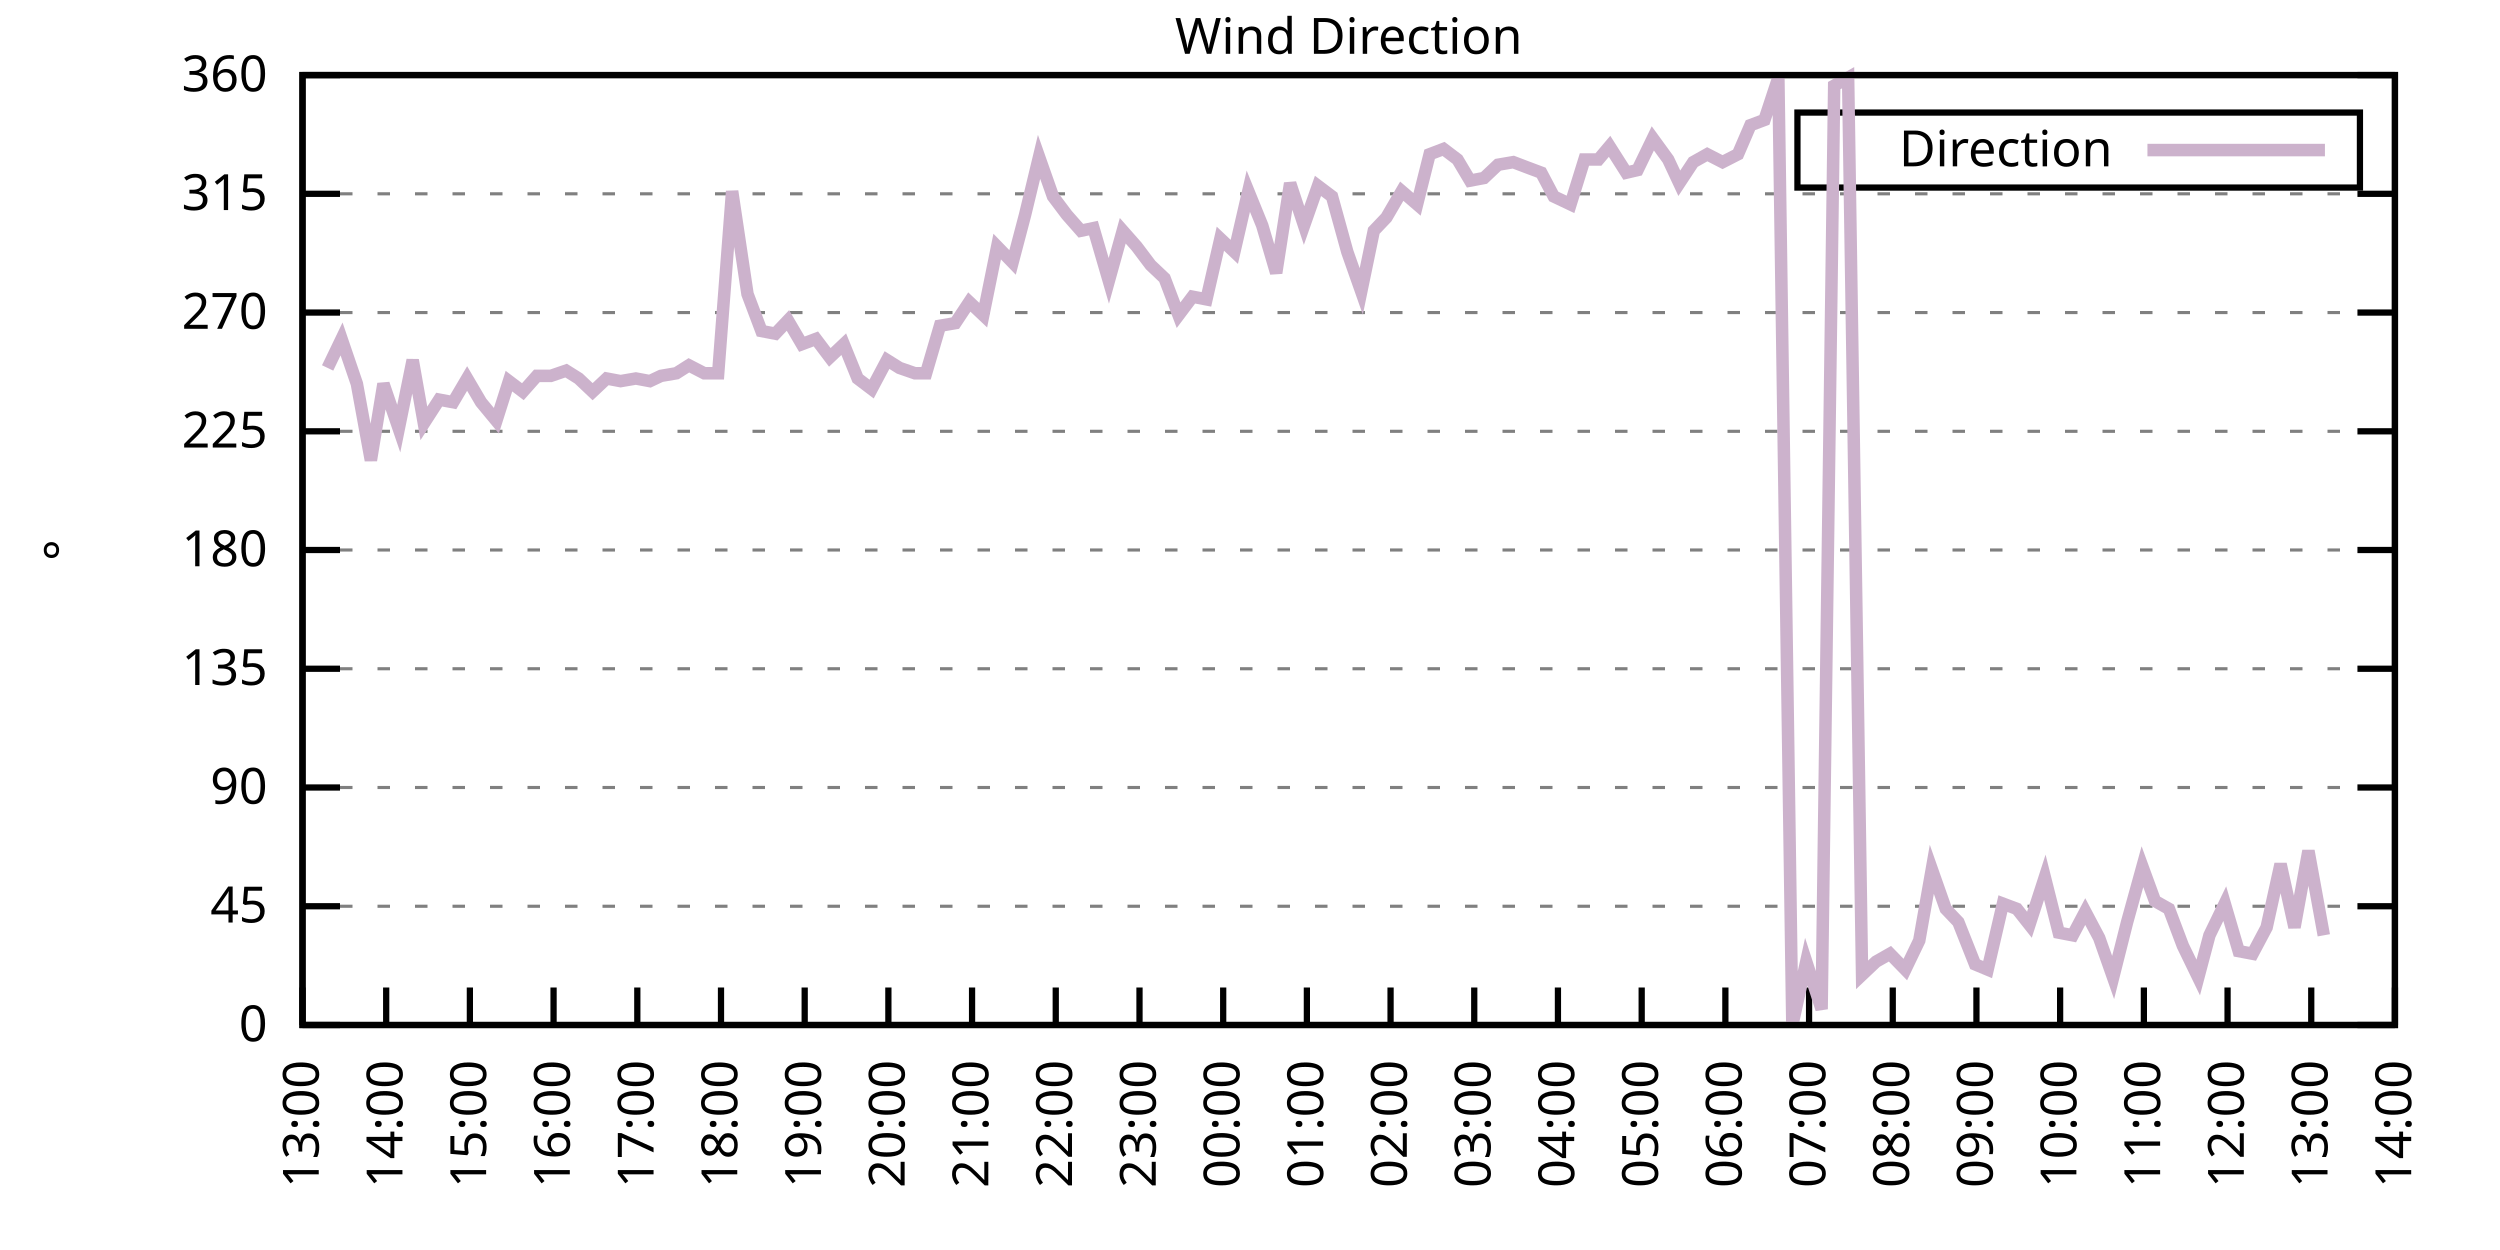
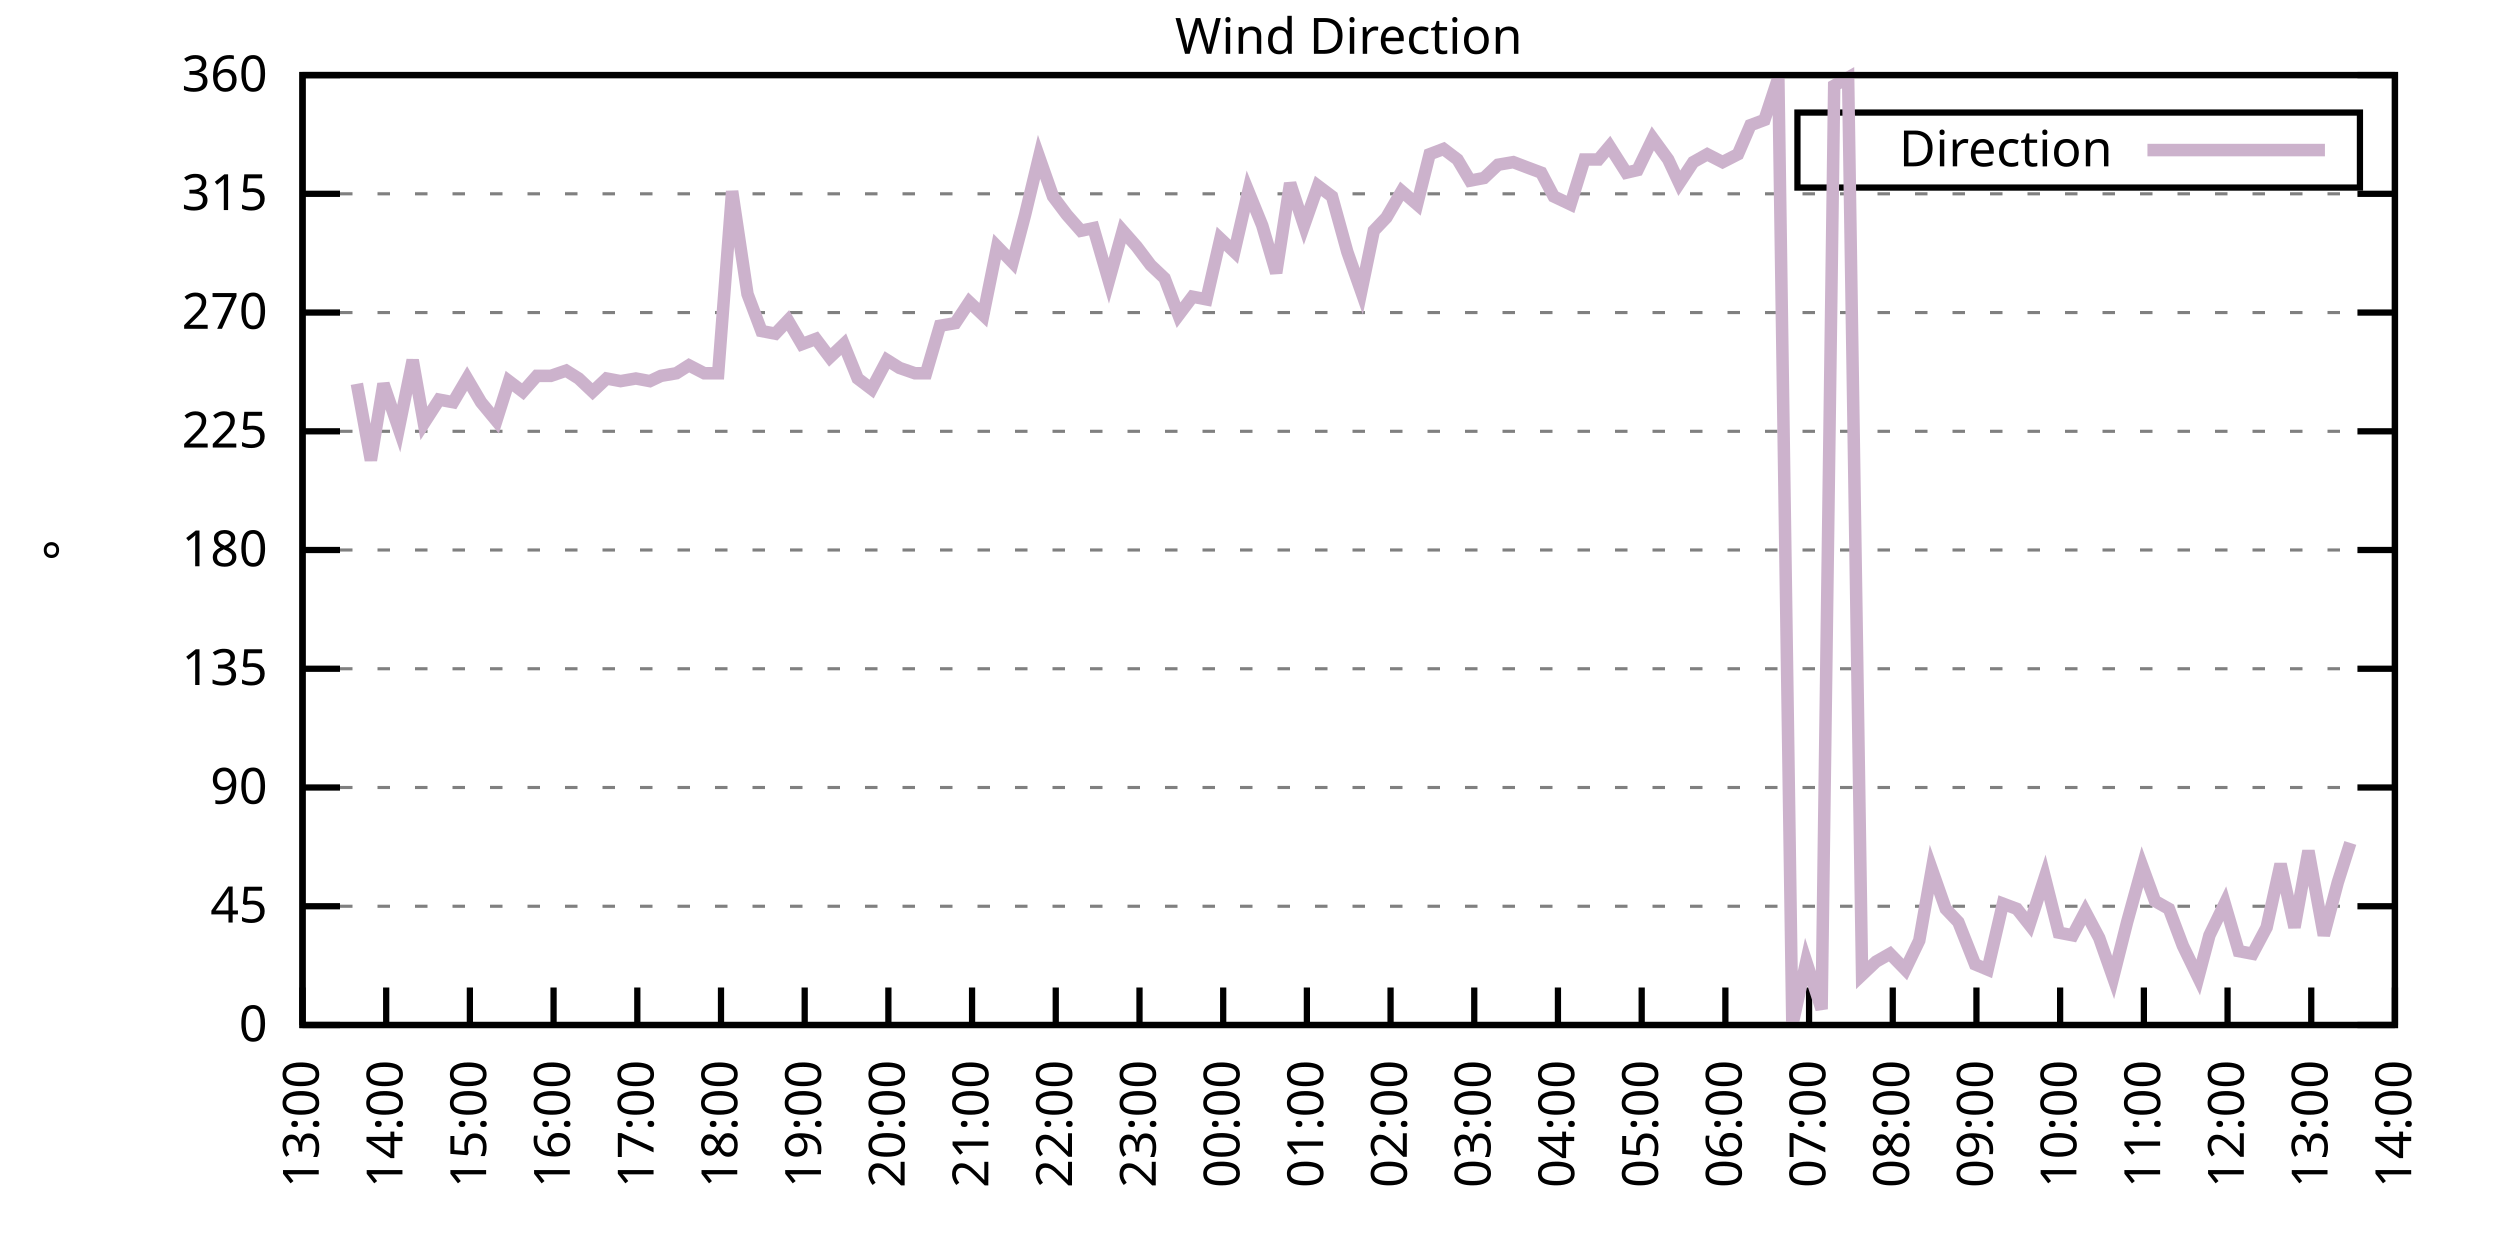
<svg xmlns="http://www.w3.org/2000/svg" xmlns:xlink="http://www.w3.org/1999/xlink" width="400" height="200" viewBox="0 0 400 200">
  <g id="gnuplot_canvas">
    <rect x="0" y="0" width="400" height="200" fill="none" />
    <defs>
      <circle id="gpDot" r="0.5" stroke-width="0.5" stroke="currentColor" />
      <path id="gpPt0" stroke-width="0.333" stroke="currentColor" d="M-1,0 h2 M0,-1 v2" />
      <path id="gpPt1" stroke-width="0.333" stroke="currentColor" d="M-1,-1 L1,1 M1,-1 L-1,1" />
      <path id="gpPt2" stroke-width="0.333" stroke="currentColor" d="M-1,0 L1,0 M0,-1 L0,1 M-1,-1 L1,1 M-1,1 L1,-1" />
      <rect id="gpPt3" stroke-width="0.333" stroke="currentColor" x="-1" y="-1" width="2" height="2" />
      <rect id="gpPt4" stroke-width="0.333" stroke="currentColor" fill="currentColor" x="-1" y="-1" width="2" height="2" />
      <circle id="gpPt5" stroke-width="0.333" stroke="currentColor" cx="0" cy="0" r="1" />
      <use xlink:href="#gpPt5" id="gpPt6" fill="currentColor" stroke="none" />
      <path id="gpPt7" stroke-width="0.333" stroke="currentColor" d="M0,-1.33 L-1.33,0.67 L1.33,0.67 z" />
      <use xlink:href="#gpPt7" id="gpPt8" fill="currentColor" stroke="none" />
      <use xlink:href="#gpPt7" id="gpPt9" stroke="currentColor" transform="rotate(180)" />
      <use xlink:href="#gpPt9" id="gpPt10" fill="currentColor" stroke="none" />
      <use xlink:href="#gpPt3" id="gpPt11" stroke="currentColor" transform="rotate(45)" />
      <use xlink:href="#gpPt11" id="gpPt12" fill="currentColor" stroke="none" />
      <path id="gpPt13" stroke-width="0.333" stroke="currentColor" d="M0,1.330 L1.265,0.411 L0.782,-1.067 L-0.782,-1.076 L-1.265,0.411 z" />
      <use xlink:href="#gpPt13" id="gpPt14" fill="currentColor" stroke="none" />
      <filter id="textbox" filterUnits="objectBoundingBox" x="0" y="0" height="1" width="1">
        <feFlood flood-color="white" flood-opacity="1" result="bgnd" />
        <feComposite in="SourceGraphic" in2="bgnd" operator="atop" />
      </filter>
      <filter id="greybox" filterUnits="objectBoundingBox" x="0" y="0" height="1" width="1">
        <feFlood flood-color="lightgrey" flood-opacity="1" result="grey" />
        <feComposite in="SourceGraphic" in2="grey" operator="atop" />
      </filter>
    </defs>
    <g fill="none" color="white" stroke="currentColor" stroke-width="1.00" stroke-linecap="butt" stroke-linejoin="miter">
</g>
    <g fill="none" color="black" stroke="currentColor" stroke-width="1.00" stroke-linecap="butt" stroke-linejoin="miter">
      <g stroke="none" shape-rendering="crispEdges">
        <polygon fill="rgb(255, 255, 255)" points="48.40,164.00 383.18,164.00 383.18,12.02 48.40,12.02 " />
      </g>
    </g>
    <g fill="none" color="black" stroke="currentColor" stroke-width="1.00" stroke-linecap="butt" stroke-linejoin="miter">
</g>
    <g fill="none" color="black" stroke="black" stroke-width="0.50" stroke-linecap="butt" stroke-linejoin="miter">
</g>
    <g fill="none" color="gray" stroke="currentColor" stroke-width="0.50" stroke-linecap="butt" stroke-linejoin="miter">
      <path stroke="gray" stroke-dasharray="2,4" class="gridline" d="M48.40,164.00 L383.19,164.00  " />
    </g>
    <g fill="none" color="gray" stroke="gray" stroke-width="1.00" stroke-linecap="butt" stroke-linejoin="miter">
</g>
    <g fill="none" color="black" stroke="currentColor" stroke-width="1.00" stroke-linecap="butt" stroke-linejoin="miter">
      <path stroke="black" d="M48.40,164.00 L54.40,164.00 M383.19,164.00 L377.19,164.00  " />
      <g transform="translate(42.80,166.60)" stroke="none" fill="black" font-family="Sans" font-size="8.00" text-anchor="end">
        <text>
          <tspan font-family="Sans"> 0</tspan>
        </text>
      </g>
    </g>
    <g fill="none" color="black" stroke="currentColor" stroke-width="1.00" stroke-linecap="butt" stroke-linejoin="miter">
</g>
    <g fill="none" color="black" stroke="black" stroke-width="0.50" stroke-linecap="butt" stroke-linejoin="miter">
</g>
    <g fill="none" color="gray" stroke="currentColor" stroke-width="0.50" stroke-linecap="butt" stroke-linejoin="miter">
      <path stroke="gray" stroke-dasharray="2,4" class="gridline" d="M48.40,145.00 L383.19,145.00  " />
    </g>
    <g fill="none" color="gray" stroke="gray" stroke-width="1.00" stroke-linecap="butt" stroke-linejoin="miter">
</g>
    <g fill="none" color="black" stroke="currentColor" stroke-width="1.00" stroke-linecap="butt" stroke-linejoin="miter">
      <path stroke="black" d="M48.40,145.00 L54.40,145.00 M383.19,145.00 L377.19,145.00  " />
      <g transform="translate(42.80,147.60)" stroke="none" fill="black" font-family="Sans" font-size="8.00" text-anchor="end">
        <text>
          <tspan font-family="Sans"> 45</tspan>
        </text>
      </g>
    </g>
    <g fill="none" color="black" stroke="currentColor" stroke-width="1.00" stroke-linecap="butt" stroke-linejoin="miter">
</g>
    <g fill="none" color="black" stroke="black" stroke-width="0.50" stroke-linecap="butt" stroke-linejoin="miter">
</g>
    <g fill="none" color="gray" stroke="currentColor" stroke-width="0.50" stroke-linecap="butt" stroke-linejoin="miter">
      <path stroke="gray" stroke-dasharray="2,4" class="gridline" d="M48.40,126.00 L383.19,126.00  " />
    </g>
    <g fill="none" color="gray" stroke="gray" stroke-width="1.00" stroke-linecap="butt" stroke-linejoin="miter">
</g>
    <g fill="none" color="black" stroke="currentColor" stroke-width="1.00" stroke-linecap="butt" stroke-linejoin="miter">
      <path stroke="black" d="M48.40,126.00 L54.40,126.00 M383.19,126.00 L377.19,126.00  " />
      <g transform="translate(42.80,128.60)" stroke="none" fill="black" font-family="Sans" font-size="8.00" text-anchor="end">
        <text>
          <tspan font-family="Sans"> 90</tspan>
        </text>
      </g>
    </g>
    <g fill="none" color="black" stroke="currentColor" stroke-width="1.00" stroke-linecap="butt" stroke-linejoin="miter">
</g>
    <g fill="none" color="black" stroke="black" stroke-width="0.50" stroke-linecap="butt" stroke-linejoin="miter">
</g>
    <g fill="none" color="gray" stroke="currentColor" stroke-width="0.50" stroke-linecap="butt" stroke-linejoin="miter">
      <path stroke="gray" stroke-dasharray="2,4" class="gridline" d="M48.40,107.00 L383.19,107.00  " />
    </g>
    <g fill="none" color="gray" stroke="gray" stroke-width="1.00" stroke-linecap="butt" stroke-linejoin="miter">
</g>
    <g fill="none" color="black" stroke="currentColor" stroke-width="1.00" stroke-linecap="butt" stroke-linejoin="miter">
      <path stroke="black" d="M48.40,107.00 L54.40,107.00 M383.19,107.00 L377.19,107.00  " />
      <g transform="translate(42.80,109.60)" stroke="none" fill="black" font-family="Sans" font-size="8.00" text-anchor="end">
        <text>
          <tspan font-family="Sans"> 135</tspan>
        </text>
      </g>
    </g>
    <g fill="none" color="black" stroke="currentColor" stroke-width="1.00" stroke-linecap="butt" stroke-linejoin="miter">
</g>
    <g fill="none" color="black" stroke="black" stroke-width="0.50" stroke-linecap="butt" stroke-linejoin="miter">
</g>
    <g fill="none" color="gray" stroke="currentColor" stroke-width="0.50" stroke-linecap="butt" stroke-linejoin="miter">
      <path stroke="gray" stroke-dasharray="2,4" class="gridline" d="M48.40,88.00 L383.19,88.00  " />
    </g>
    <g fill="none" color="gray" stroke="gray" stroke-width="1.00" stroke-linecap="butt" stroke-linejoin="miter">
</g>
    <g fill="none" color="black" stroke="currentColor" stroke-width="1.00" stroke-linecap="butt" stroke-linejoin="miter">
      <path stroke="black" d="M48.40,88.00 L54.40,88.00 M383.19,88.00 L377.19,88.00  " />
      <g transform="translate(42.80,90.60)" stroke="none" fill="black" font-family="Sans" font-size="8.00" text-anchor="end">
        <text>
          <tspan font-family="Sans"> 180</tspan>
        </text>
      </g>
    </g>
    <g fill="none" color="black" stroke="currentColor" stroke-width="1.00" stroke-linecap="butt" stroke-linejoin="miter">
</g>
    <g fill="none" color="black" stroke="black" stroke-width="0.50" stroke-linecap="butt" stroke-linejoin="miter">
</g>
    <g fill="none" color="gray" stroke="currentColor" stroke-width="0.50" stroke-linecap="butt" stroke-linejoin="miter">
      <path stroke="gray" stroke-dasharray="2,4" class="gridline" d="M48.40,69.01 L383.19,69.01  " />
    </g>
    <g fill="none" color="gray" stroke="gray" stroke-width="1.00" stroke-linecap="butt" stroke-linejoin="miter">
</g>
    <g fill="none" color="black" stroke="currentColor" stroke-width="1.00" stroke-linecap="butt" stroke-linejoin="miter">
      <path stroke="black" d="M48.40,69.01 L54.40,69.01 M383.19,69.01 L377.19,69.01  " />
      <g transform="translate(42.80,71.61)" stroke="none" fill="black" font-family="Sans" font-size="8.00" text-anchor="end">
        <text>
          <tspan font-family="Sans"> 225</tspan>
        </text>
      </g>
    </g>
    <g fill="none" color="black" stroke="currentColor" stroke-width="1.00" stroke-linecap="butt" stroke-linejoin="miter">
</g>
    <g fill="none" color="black" stroke="black" stroke-width="0.50" stroke-linecap="butt" stroke-linejoin="miter">
</g>
    <g fill="none" color="gray" stroke="currentColor" stroke-width="0.50" stroke-linecap="butt" stroke-linejoin="miter">
      <path stroke="gray" stroke-dasharray="2,4" class="gridline" d="M48.40,50.01 L383.19,50.01  " />
    </g>
    <g fill="none" color="gray" stroke="gray" stroke-width="1.00" stroke-linecap="butt" stroke-linejoin="miter">
</g>
    <g fill="none" color="black" stroke="currentColor" stroke-width="1.00" stroke-linecap="butt" stroke-linejoin="miter">
      <path stroke="black" d="M48.40,50.01 L54.40,50.01 M383.19,50.01 L377.19,50.01  " />
      <g transform="translate(42.80,52.61)" stroke="none" fill="black" font-family="Sans" font-size="8.00" text-anchor="end">
        <text>
          <tspan font-family="Sans"> 270</tspan>
        </text>
      </g>
    </g>
    <g fill="none" color="black" stroke="currentColor" stroke-width="1.00" stroke-linecap="butt" stroke-linejoin="miter">
</g>
    <g fill="none" color="black" stroke="black" stroke-width="0.50" stroke-linecap="butt" stroke-linejoin="miter">
</g>
    <g fill="none" color="gray" stroke="currentColor" stroke-width="0.50" stroke-linecap="butt" stroke-linejoin="miter">
      <path stroke="gray" stroke-dasharray="2,4" class="gridline" d="M48.40,31.01 L383.19,31.01  " />
    </g>
    <g fill="none" color="gray" stroke="gray" stroke-width="1.00" stroke-linecap="butt" stroke-linejoin="miter">
</g>
    <g fill="none" color="black" stroke="currentColor" stroke-width="1.00" stroke-linecap="butt" stroke-linejoin="miter">
      <path stroke="black" d="M48.40,31.01 L54.40,31.01 M383.19,31.01 L377.19,31.01  " />
      <g transform="translate(42.80,33.61)" stroke="none" fill="black" font-family="Sans" font-size="8.00" text-anchor="end">
        <text>
          <tspan font-family="Sans"> 315</tspan>
        </text>
      </g>
    </g>
    <g fill="none" color="black" stroke="currentColor" stroke-width="1.00" stroke-linecap="butt" stroke-linejoin="miter">
</g>
    <g fill="none" color="black" stroke="black" stroke-width="0.50" stroke-linecap="butt" stroke-linejoin="miter">
</g>
    <g fill="none" color="gray" stroke="currentColor" stroke-width="0.50" stroke-linecap="butt" stroke-linejoin="miter">
      <path stroke="gray" stroke-dasharray="2,4" class="gridline" d="M48.40,12.01 L383.19,12.01  " />
    </g>
    <g fill="none" color="gray" stroke="gray" stroke-width="1.00" stroke-linecap="butt" stroke-linejoin="miter">
</g>
    <g fill="none" color="black" stroke="currentColor" stroke-width="1.00" stroke-linecap="butt" stroke-linejoin="miter">
      <path stroke="black" d="M48.40,12.01 L54.40,12.01 M383.19,12.01 L377.19,12.01  " />
      <g transform="translate(42.80,14.61)" stroke="none" fill="black" font-family="Sans" font-size="8.00" text-anchor="end">
        <text>
          <tspan font-family="Sans"> 360</tspan>
        </text>
      </g>
    </g>
    <g fill="none" color="black" stroke="currentColor" stroke-width="1.00" stroke-linecap="butt" stroke-linejoin="miter">
      <path stroke="black" d="M48.40,164.00 L48.40,158.00  " />
      <g transform="translate(51.00,169.60) rotate(270.00)" stroke="none" fill="black" font-family="Sans" font-size="8.00" text-anchor="end">
        <text>
          <tspan font-family="Sans">13:00</tspan>
        </text>
      </g>
    </g>
    <g fill="none" color="black" stroke="currentColor" stroke-width="1.00" stroke-linecap="butt" stroke-linejoin="miter">
      <path stroke="black" d="M61.79,164.00 L61.79,158.00  " />
      <g transform="translate(64.39,169.60) rotate(270.00)" stroke="none" fill="black" font-family="Sans" font-size="8.00" text-anchor="end">
        <text>
          <tspan font-family="Sans">14:00</tspan>
        </text>
      </g>
    </g>
    <g fill="none" color="black" stroke="currentColor" stroke-width="1.00" stroke-linecap="butt" stroke-linejoin="miter">
      <path stroke="black" d="M75.18,164.00 L75.18,158.00  " />
      <g transform="translate(77.78,169.60) rotate(270.00)" stroke="none" fill="black" font-family="Sans" font-size="8.00" text-anchor="end">
        <text>
          <tspan font-family="Sans">15:00</tspan>
        </text>
      </g>
    </g>
    <g fill="none" color="black" stroke="currentColor" stroke-width="1.00" stroke-linecap="butt" stroke-linejoin="miter">
      <path stroke="black" d="M88.57,164.00 L88.57,158.00  " />
      <g transform="translate(91.17,169.60) rotate(270.00)" stroke="none" fill="black" font-family="Sans" font-size="8.00" text-anchor="end">
        <text>
          <tspan font-family="Sans">16:00</tspan>
        </text>
      </g>
    </g>
    <g fill="none" color="black" stroke="currentColor" stroke-width="1.00" stroke-linecap="butt" stroke-linejoin="miter">
      <path stroke="black" d="M101.97,164.00 L101.97,158.00  " />
      <g transform="translate(104.57,169.60) rotate(270.00)" stroke="none" fill="black" font-family="Sans" font-size="8.00" text-anchor="end">
        <text>
          <tspan font-family="Sans">17:00</tspan>
        </text>
      </g>
    </g>
    <g fill="none" color="black" stroke="currentColor" stroke-width="1.00" stroke-linecap="butt" stroke-linejoin="miter">
      <path stroke="black" d="M115.36,164.00 L115.36,158.00  " />
      <g transform="translate(117.96,169.60) rotate(270.00)" stroke="none" fill="black" font-family="Sans" font-size="8.00" text-anchor="end">
        <text>
          <tspan font-family="Sans">18:00</tspan>
        </text>
      </g>
    </g>
    <g fill="none" color="black" stroke="currentColor" stroke-width="1.00" stroke-linecap="butt" stroke-linejoin="miter">
      <path stroke="black" d="M128.75,164.00 L128.75,158.00  " />
      <g transform="translate(131.35,169.60) rotate(270.00)" stroke="none" fill="black" font-family="Sans" font-size="8.00" text-anchor="end">
        <text>
          <tspan font-family="Sans">19:00</tspan>
        </text>
      </g>
    </g>
    <g fill="none" color="black" stroke="currentColor" stroke-width="1.00" stroke-linecap="butt" stroke-linejoin="miter">
      <path stroke="black" d="M142.14,164.00 L142.14,158.00  " />
      <g transform="translate(144.74,169.60) rotate(270.00)" stroke="none" fill="black" font-family="Sans" font-size="8.00" text-anchor="end">
        <text>
          <tspan font-family="Sans">20:00</tspan>
        </text>
      </g>
    </g>
    <g fill="none" color="black" stroke="currentColor" stroke-width="1.00" stroke-linecap="butt" stroke-linejoin="miter">
      <path stroke="black" d="M155.53,164.00 L155.53,158.00  " />
      <g transform="translate(158.13,169.60) rotate(270.00)" stroke="none" fill="black" font-family="Sans" font-size="8.00" text-anchor="end">
        <text>
          <tspan font-family="Sans">21:00</tspan>
        </text>
      </g>
    </g>
    <g fill="none" color="black" stroke="currentColor" stroke-width="1.00" stroke-linecap="butt" stroke-linejoin="miter">
      <path stroke="black" d="M168.92,164.00 L168.92,158.00  " />
      <g transform="translate(171.52,169.60) rotate(270.00)" stroke="none" fill="black" font-family="Sans" font-size="8.00" text-anchor="end">
        <text>
          <tspan font-family="Sans">22:00</tspan>
        </text>
      </g>
    </g>
    <g fill="none" color="black" stroke="currentColor" stroke-width="1.00" stroke-linecap="butt" stroke-linejoin="miter">
      <path stroke="black" d="M182.32,164.00 L182.32,158.00  " />
      <g transform="translate(184.92,169.60) rotate(270.00)" stroke="none" fill="black" font-family="Sans" font-size="8.00" text-anchor="end">
        <text>
          <tspan font-family="Sans">23:00</tspan>
        </text>
      </g>
    </g>
    <g fill="none" color="black" stroke="currentColor" stroke-width="1.00" stroke-linecap="butt" stroke-linejoin="miter">
      <path stroke="black" d="M195.71,164.00 L195.71,158.00  " />
      <g transform="translate(198.31,169.60) rotate(270.00)" stroke="none" fill="black" font-family="Sans" font-size="8.00" text-anchor="end">
        <text>
          <tspan font-family="Sans">00:00</tspan>
        </text>
      </g>
    </g>
    <g fill="none" color="black" stroke="currentColor" stroke-width="1.00" stroke-linecap="butt" stroke-linejoin="miter">
      <path stroke="black" d="M209.10,164.00 L209.10,158.00  " />
      <g transform="translate(211.70,169.60) rotate(270.00)" stroke="none" fill="black" font-family="Sans" font-size="8.00" text-anchor="end">
        <text>
          <tspan font-family="Sans">01:00</tspan>
        </text>
      </g>
    </g>
    <g fill="none" color="black" stroke="currentColor" stroke-width="1.00" stroke-linecap="butt" stroke-linejoin="miter">
      <path stroke="black" d="M222.49,164.00 L222.49,158.00  " />
      <g transform="translate(225.09,169.60) rotate(270.00)" stroke="none" fill="black" font-family="Sans" font-size="8.00" text-anchor="end">
        <text>
          <tspan font-family="Sans">02:00</tspan>
        </text>
      </g>
    </g>
    <g fill="none" color="black" stroke="currentColor" stroke-width="1.00" stroke-linecap="butt" stroke-linejoin="miter">
      <path stroke="black" d="M235.88,164.00 L235.88,158.00  " />
      <g transform="translate(238.48,169.60) rotate(270.00)" stroke="none" fill="black" font-family="Sans" font-size="8.00" text-anchor="end">
        <text>
          <tspan font-family="Sans">03:00</tspan>
        </text>
      </g>
    </g>
    <g fill="none" color="black" stroke="currentColor" stroke-width="1.00" stroke-linecap="butt" stroke-linejoin="miter">
      <path stroke="black" d="M249.27,164.00 L249.27,158.00  " />
      <g transform="translate(251.87,169.60) rotate(270.00)" stroke="none" fill="black" font-family="Sans" font-size="8.00" text-anchor="end">
        <text>
          <tspan font-family="Sans">04:00</tspan>
        </text>
      </g>
    </g>
    <g fill="none" color="black" stroke="currentColor" stroke-width="1.00" stroke-linecap="butt" stroke-linejoin="miter">
      <path stroke="black" d="M262.67,164.00 L262.67,158.00  " />
      <g transform="translate(265.27,169.60) rotate(270.00)" stroke="none" fill="black" font-family="Sans" font-size="8.00" text-anchor="end">
        <text>
          <tspan font-family="Sans">05:00</tspan>
        </text>
      </g>
    </g>
    <g fill="none" color="black" stroke="currentColor" stroke-width="1.00" stroke-linecap="butt" stroke-linejoin="miter">
      <path stroke="black" d="M276.06,164.00 L276.06,158.00  " />
      <g transform="translate(278.66,169.60) rotate(270.00)" stroke="none" fill="black" font-family="Sans" font-size="8.00" text-anchor="end">
        <text>
          <tspan font-family="Sans">06:00</tspan>
        </text>
      </g>
    </g>
    <g fill="none" color="black" stroke="currentColor" stroke-width="1.00" stroke-linecap="butt" stroke-linejoin="miter">
      <path stroke="black" d="M289.45,164.00 L289.45,158.00  " />
      <g transform="translate(292.05,169.60) rotate(270.00)" stroke="none" fill="black" font-family="Sans" font-size="8.00" text-anchor="end">
        <text>
          <tspan font-family="Sans">07:00</tspan>
        </text>
      </g>
    </g>
    <g fill="none" color="black" stroke="currentColor" stroke-width="1.00" stroke-linecap="butt" stroke-linejoin="miter">
      <path stroke="black" d="M302.84,164.00 L302.84,158.00  " />
      <g transform="translate(305.44,169.60) rotate(270.00)" stroke="none" fill="black" font-family="Sans" font-size="8.00" text-anchor="end">
        <text>
          <tspan font-family="Sans">08:00</tspan>
        </text>
      </g>
    </g>
    <g fill="none" color="black" stroke="currentColor" stroke-width="1.00" stroke-linecap="butt" stroke-linejoin="miter">
      <path stroke="black" d="M316.23,164.00 L316.23,158.00  " />
      <g transform="translate(318.83,169.60) rotate(270.00)" stroke="none" fill="black" font-family="Sans" font-size="8.00" text-anchor="end">
        <text>
          <tspan font-family="Sans">09:00</tspan>
        </text>
      </g>
    </g>
    <g fill="none" color="black" stroke="currentColor" stroke-width="1.00" stroke-linecap="butt" stroke-linejoin="miter">
      <path stroke="black" d="M329.62,164.00 L329.62,158.00  " />
      <g transform="translate(332.22,169.60) rotate(270.00)" stroke="none" fill="black" font-family="Sans" font-size="8.00" text-anchor="end">
        <text>
          <tspan font-family="Sans">10:00</tspan>
        </text>
      </g>
    </g>
    <g fill="none" color="black" stroke="currentColor" stroke-width="1.00" stroke-linecap="butt" stroke-linejoin="miter">
      <path stroke="black" d="M343.02,164.00 L343.02,158.00  " />
      <g transform="translate(345.62,169.60) rotate(270.00)" stroke="none" fill="black" font-family="Sans" font-size="8.00" text-anchor="end">
        <text>
          <tspan font-family="Sans">11:00</tspan>
        </text>
      </g>
    </g>
    <g fill="none" color="black" stroke="currentColor" stroke-width="1.00" stroke-linecap="butt" stroke-linejoin="miter">
      <path stroke="black" d="M356.41,164.00 L356.41,158.00  " />
      <g transform="translate(359.01,169.60) rotate(270.00)" stroke="none" fill="black" font-family="Sans" font-size="8.00" text-anchor="end">
        <text>
          <tspan font-family="Sans">12:00</tspan>
        </text>
      </g>
    </g>
    <g fill="none" color="black" stroke="currentColor" stroke-width="1.00" stroke-linecap="butt" stroke-linejoin="miter">
      <path stroke="black" d="M369.80,164.00 L369.80,158.00  " />
      <g transform="translate(372.40,169.60) rotate(270.00)" stroke="none" fill="black" font-family="Sans" font-size="8.00" text-anchor="end">
        <text>
          <tspan font-family="Sans">13:00</tspan>
        </text>
      </g>
    </g>
    <g fill="none" color="black" stroke="currentColor" stroke-width="1.00" stroke-linecap="butt" stroke-linejoin="miter">
      <path stroke="black" d="M383.19,164.00 L383.19,158.00  " />
      <g transform="translate(385.79,169.60) rotate(270.00)" stroke="none" fill="black" font-family="Sans" font-size="8.00" text-anchor="end">
        <text>
          <tspan font-family="Sans">14:00</tspan>
        </text>
      </g>
    </g>
    <g fill="none" color="black" stroke="currentColor" stroke-width="1.00" stroke-linecap="butt" stroke-linejoin="miter">
</g>
    <g fill="none" color="black" stroke="currentColor" stroke-width="1.00" stroke-linecap="butt" stroke-linejoin="miter">
      <path stroke="black" d="M48.40,12.01 L48.40,164.00 L383.19,164.00 L383.19,12.01 L48.40,12.01 Z  " />
    </g>
    <g fill="none" color="black" stroke="currentColor" stroke-width="1.00" stroke-linecap="butt" stroke-linejoin="miter">
</g>
    <g fill="none" color="black" stroke="currentColor" stroke-width="1.00" stroke-linecap="butt" stroke-linejoin="miter">
      <path stroke="black" d="M287.59,30.01 L287.59,18.01 L377.59,18.01 L377.59,30.01 L287.59,30.01 Z  " />
    </g>
    <g id="Wind_direction_plot_1">
      <g fill="none" color="white" stroke="black" stroke-width="2.00" stroke-linecap="butt" stroke-linejoin="miter">
</g>
      <g fill="none" color="black" stroke="currentColor" stroke-width="2.00" stroke-linecap="butt" stroke-linejoin="miter">
        <g transform="translate(337.99,26.61)" stroke="none" fill="black" font-family="Sans" font-size="8.00" text-anchor="end">
          <text>
            <tspan font-family="Sans">Direction</tspan>
          </text>
        </g>
      </g>
      <g fill="none" color="black" stroke="currentColor" stroke-width="2.00" stroke-linecap="butt" stroke-linejoin="miter">
-         <path stroke="rgb(204, 178, 204)" d="M343.59,24.01 L371.99,24.01 M52.42,58.87 L54.65,54.23 L57.10,61.41 L59.34,73.65 L61.35,61.41 L63.80,68.58   L66.03,57.61 L67.82,67.74 L70.27,63.94 L72.50,64.36 L74.74,60.56 L76.97,64.36 L79.42,67.32 L81.43,60.98   L83.66,62.67 L85.90,60.14 L88.13,60.14 L90.58,59.30 L92.59,60.56 L94.82,62.67 L97.06,60.56 L99.29,60.98   L101.74,60.56 L103.98,60.98 L105.76,60.14 L108.22,59.72 L110.22,58.45 L112.68,59.72 L114.91,59.72 L117.14,30.59   L119.60,47.05 L121.83,52.96 L124.06,53.39 L126.07,51.27 L128.30,55.07 L130.54,54.23 L132.77,57.18 L135.00,55.07   L137.23,60.56 L139.46,62.25 L141.92,57.61 L143.93,58.87 L146.38,59.72 L148.17,59.72 L150.40,52.12 L152.85,51.70   L155.09,48.32 L157.32,50.43 L159.55,39.45 L162.01,41.99 L164.01,34.39 L166.25,25.10 L168.48,31.43 L170.71,34.39   L172.94,36.92 L174.95,36.50 L177.41,44.94 L179.64,36.92 L181.87,39.45 L184.10,42.41 L186.33,44.52 L188.57,50.43   L190.80,47.47 L193.03,47.90 L195.26,38.19 L197.49,40.30 L199.73,30.59 L201.96,36.08 L204.19,43.67 L206.42,29.32   L208.65,36.08 L210.88,29.74 L213.12,31.43 L215.57,40.30 L217.80,46.63 L219.81,36.92 L221.82,34.81 L224.28,30.59   L226.73,32.70 L228.74,24.68 L230.97,23.83 L233.20,25.52 L235.21,28.90 L237.44,28.48 L239.68,26.36 L242.13,25.94   L244.36,26.79 L246.60,27.63 L248.60,31.43 L251.28,32.70 L253.51,25.52 L255.75,25.52 L257.53,23.41 L260.21,27.63   L262.00,27.21 L264.45,22.14 L266.91,25.52 L268.69,29.32 L270.92,25.94 L273.16,24.68 L275.61,25.94 L278.07,24.68   L280.07,20.03 L282.31,19.19 L284.54,12.43 L286.77,164.00 L289.00,153.87 L291.46,161.47 L293.47,13.70 L295.70,12.43   L297.93,155.98 L300.16,153.87 L302.39,152.60 L304.85,155.13 L307.08,150.49 L309.09,139.09 L311.32,145.42 L313.33,147.53   L316.01,154.29 L318.02,155.13 L320.47,144.58 L322.70,145.42 L324.71,147.96 L327.17,140.36 L329.40,149.22 L331.63,149.65   L333.64,145.85 L335.87,150.07 L338.10,156.40 L340.34,147.53 L342.79,138.67 L344.80,144.16 L347.03,145.42 L349.26,151.33   L351.72,156.40 L353.51,149.65 L355.96,144.58 L358.19,152.18 L360.42,152.60 L362.66,148.38 L364.89,138.25 L367.12,148.38   L369.35,136.14 L371.81,149.65  " />
+         <path stroke="rgb(204, 178, 204)" d="M343.59,24.01 L371.99,24.01 M57.10,61.41 L59.34,73.65 L61.35,61.41 L63.80,68.58 L66.03,57.61 L67.82,67.74   L70.27,63.94 L72.50,64.36 L74.74,60.56 L76.97,64.36 L79.42,67.32 L81.43,60.98 L83.66,62.67 L85.90,60.14   L88.13,60.14 L90.58,59.30 L92.59,60.56 L94.82,62.67 L97.06,60.56 L99.29,60.98 L101.74,60.56 L103.98,60.98   L105.76,60.14 L108.22,59.72 L110.22,58.45 L112.68,59.72 L114.91,59.72 L117.14,30.59 L119.60,47.05 L121.83,52.96   L124.06,53.39 L126.07,51.27 L128.30,55.07 L130.54,54.23 L132.77,57.18 L135.00,55.07 L137.23,60.56 L139.46,62.25   L141.92,57.61 L143.93,58.87 L146.38,59.72 L148.17,59.72 L150.40,52.12 L152.85,51.70 L155.09,48.32 L157.32,50.43   L159.55,39.45 L162.01,41.99 L164.01,34.39 L166.25,25.10 L168.48,31.43 L170.71,34.39 L172.94,36.92 L174.95,36.50   L177.41,44.94 L179.64,36.92 L181.87,39.45 L184.10,42.41 L186.33,44.52 L188.57,50.43 L190.80,47.47 L193.03,47.90   L195.26,38.19 L197.49,40.30 L199.73,30.59 L201.96,36.08 L204.19,43.67 L206.42,29.32 L208.65,36.08 L210.88,29.74   L213.12,31.43 L215.57,40.30 L217.80,46.63 L219.81,36.92 L221.82,34.81 L224.28,30.59 L226.73,32.70 L228.74,24.68   L230.97,23.83 L233.20,25.52 L235.21,28.90 L237.44,28.48 L239.68,26.36 L242.13,25.94 L244.36,26.79 L246.60,27.63   L248.60,31.43 L251.28,32.70 L253.51,25.52 L255.75,25.52 L257.53,23.41 L260.21,27.63 L262.00,27.21 L264.45,22.14   L266.91,25.52 L268.69,29.32 L270.92,25.94 L273.16,24.68 L275.61,25.94 L278.07,24.68 L280.07,20.03 L282.31,19.19   L284.54,12.43 L286.77,164.00 L289.00,153.87 L291.46,161.47 L293.47,13.70 L295.70,12.43 L297.93,155.98 L300.16,153.87   L302.39,152.60 L304.85,155.13 L307.08,150.49 L309.09,139.09 L311.32,145.42 L313.33,147.53 L316.01,154.29 L318.02,155.13   L320.47,144.58 L322.70,145.42 L324.71,147.96 L327.17,140.36 L329.40,149.22 L331.63,149.65 L333.64,145.85 L335.87,150.07   L338.10,156.40 L340.34,147.53 L342.79,138.67 L344.80,144.16 L347.03,145.42 L349.26,151.33 L351.72,156.40 L353.51,149.65   L355.96,144.58 L358.19,152.18 L360.42,152.60 L362.66,148.38 L364.89,138.25 L367.12,148.38 L369.35,136.14 L371.81,149.65   L374.04,141.20 L376.05,134.87  " />
      </g>
    </g>
    <g fill="none" color="black" stroke="currentColor" stroke-width="2.00" stroke-linecap="butt" stroke-linejoin="miter">
</g>
    <g fill="none" color="black" stroke="black" stroke-width="1.00" stroke-linecap="butt" stroke-linejoin="miter">
</g>
    <g fill="none" color="black" stroke="currentColor" stroke-width="1.00" stroke-linecap="butt" stroke-linejoin="miter">
      <path stroke="black" d="M48.40,12.01 L48.40,164.00 L383.19,164.00 L383.19,12.01 L48.40,12.01 Z  " />
      <g transform="translate(12.80,88.01) rotate(270.00)" stroke="none" fill="black" font-family="Sans" font-size="8.00" text-anchor="middle">
        <text>
          <tspan font-family="Sans">°</tspan>
        </text>
      </g>
    </g>
    <g fill="none" color="black" stroke="currentColor" stroke-width="1.00" stroke-linecap="butt" stroke-linejoin="miter">
</g>
    <g fill="none" color="black" stroke="currentColor" stroke-width="1.00" stroke-linecap="butt" stroke-linejoin="miter">
      <g transform="translate(215.79,8.61)" stroke="none" fill="black" font-family="Sans" font-size="8.00" text-anchor="middle">
        <text>
          <tspan font-family="Sans">Wind Direction</tspan>
        </text>
      </g>
    </g>
    <g fill="none" color="black" stroke="currentColor" stroke-width="1.00" stroke-linecap="butt" stroke-linejoin="miter">
</g>
  </g>
</svg>
